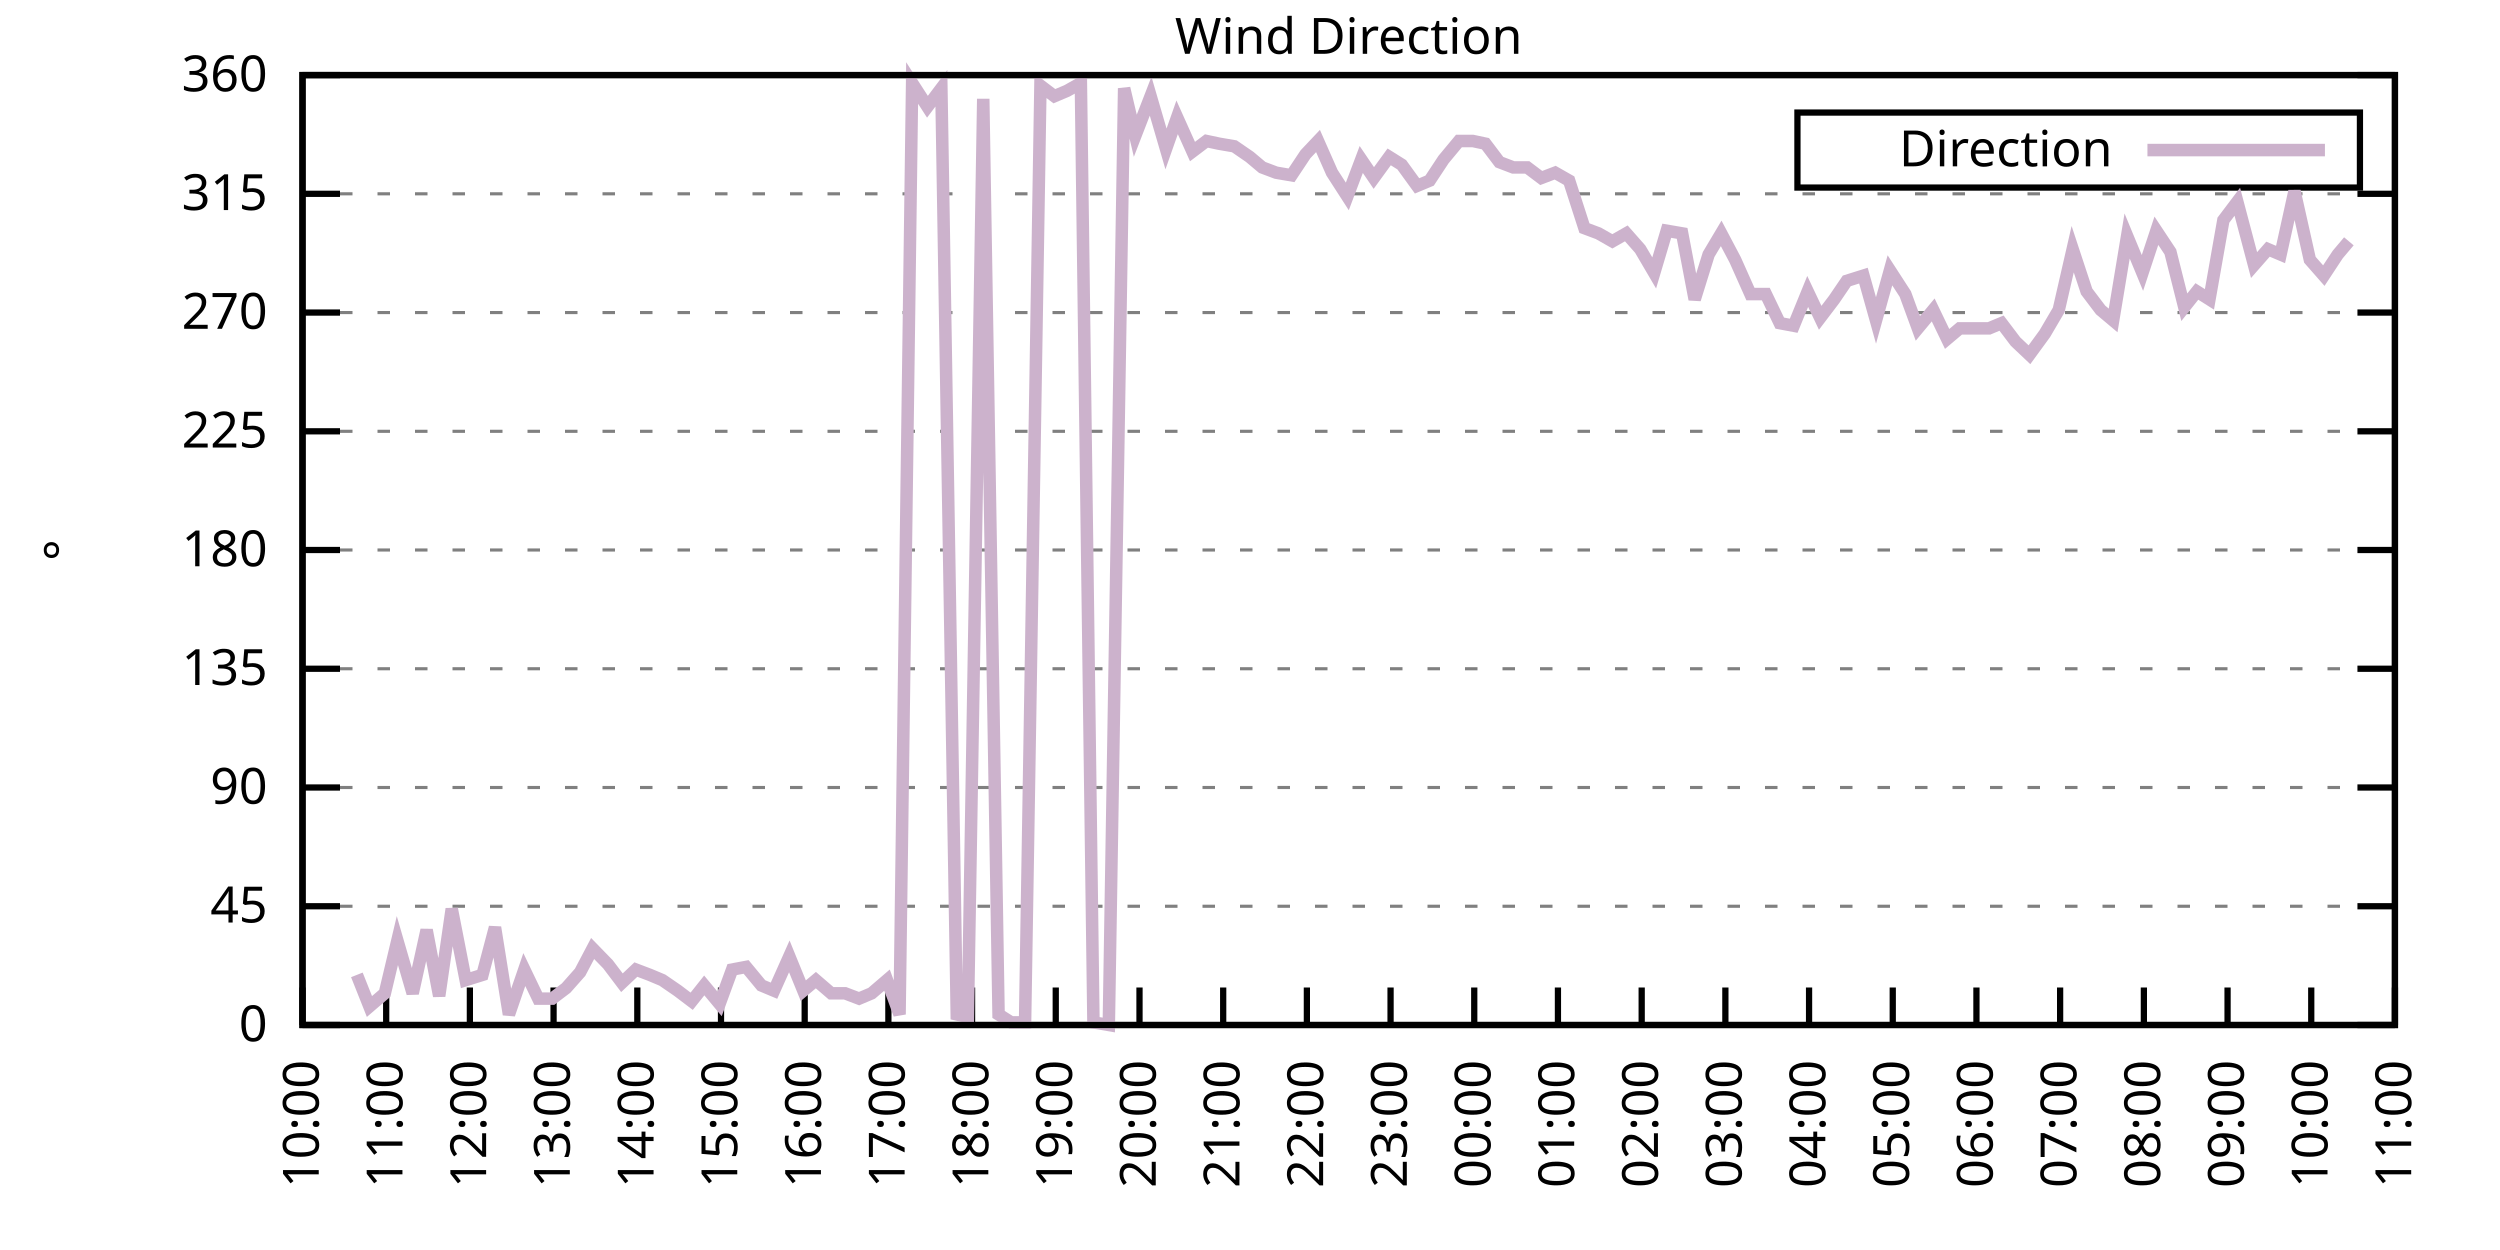
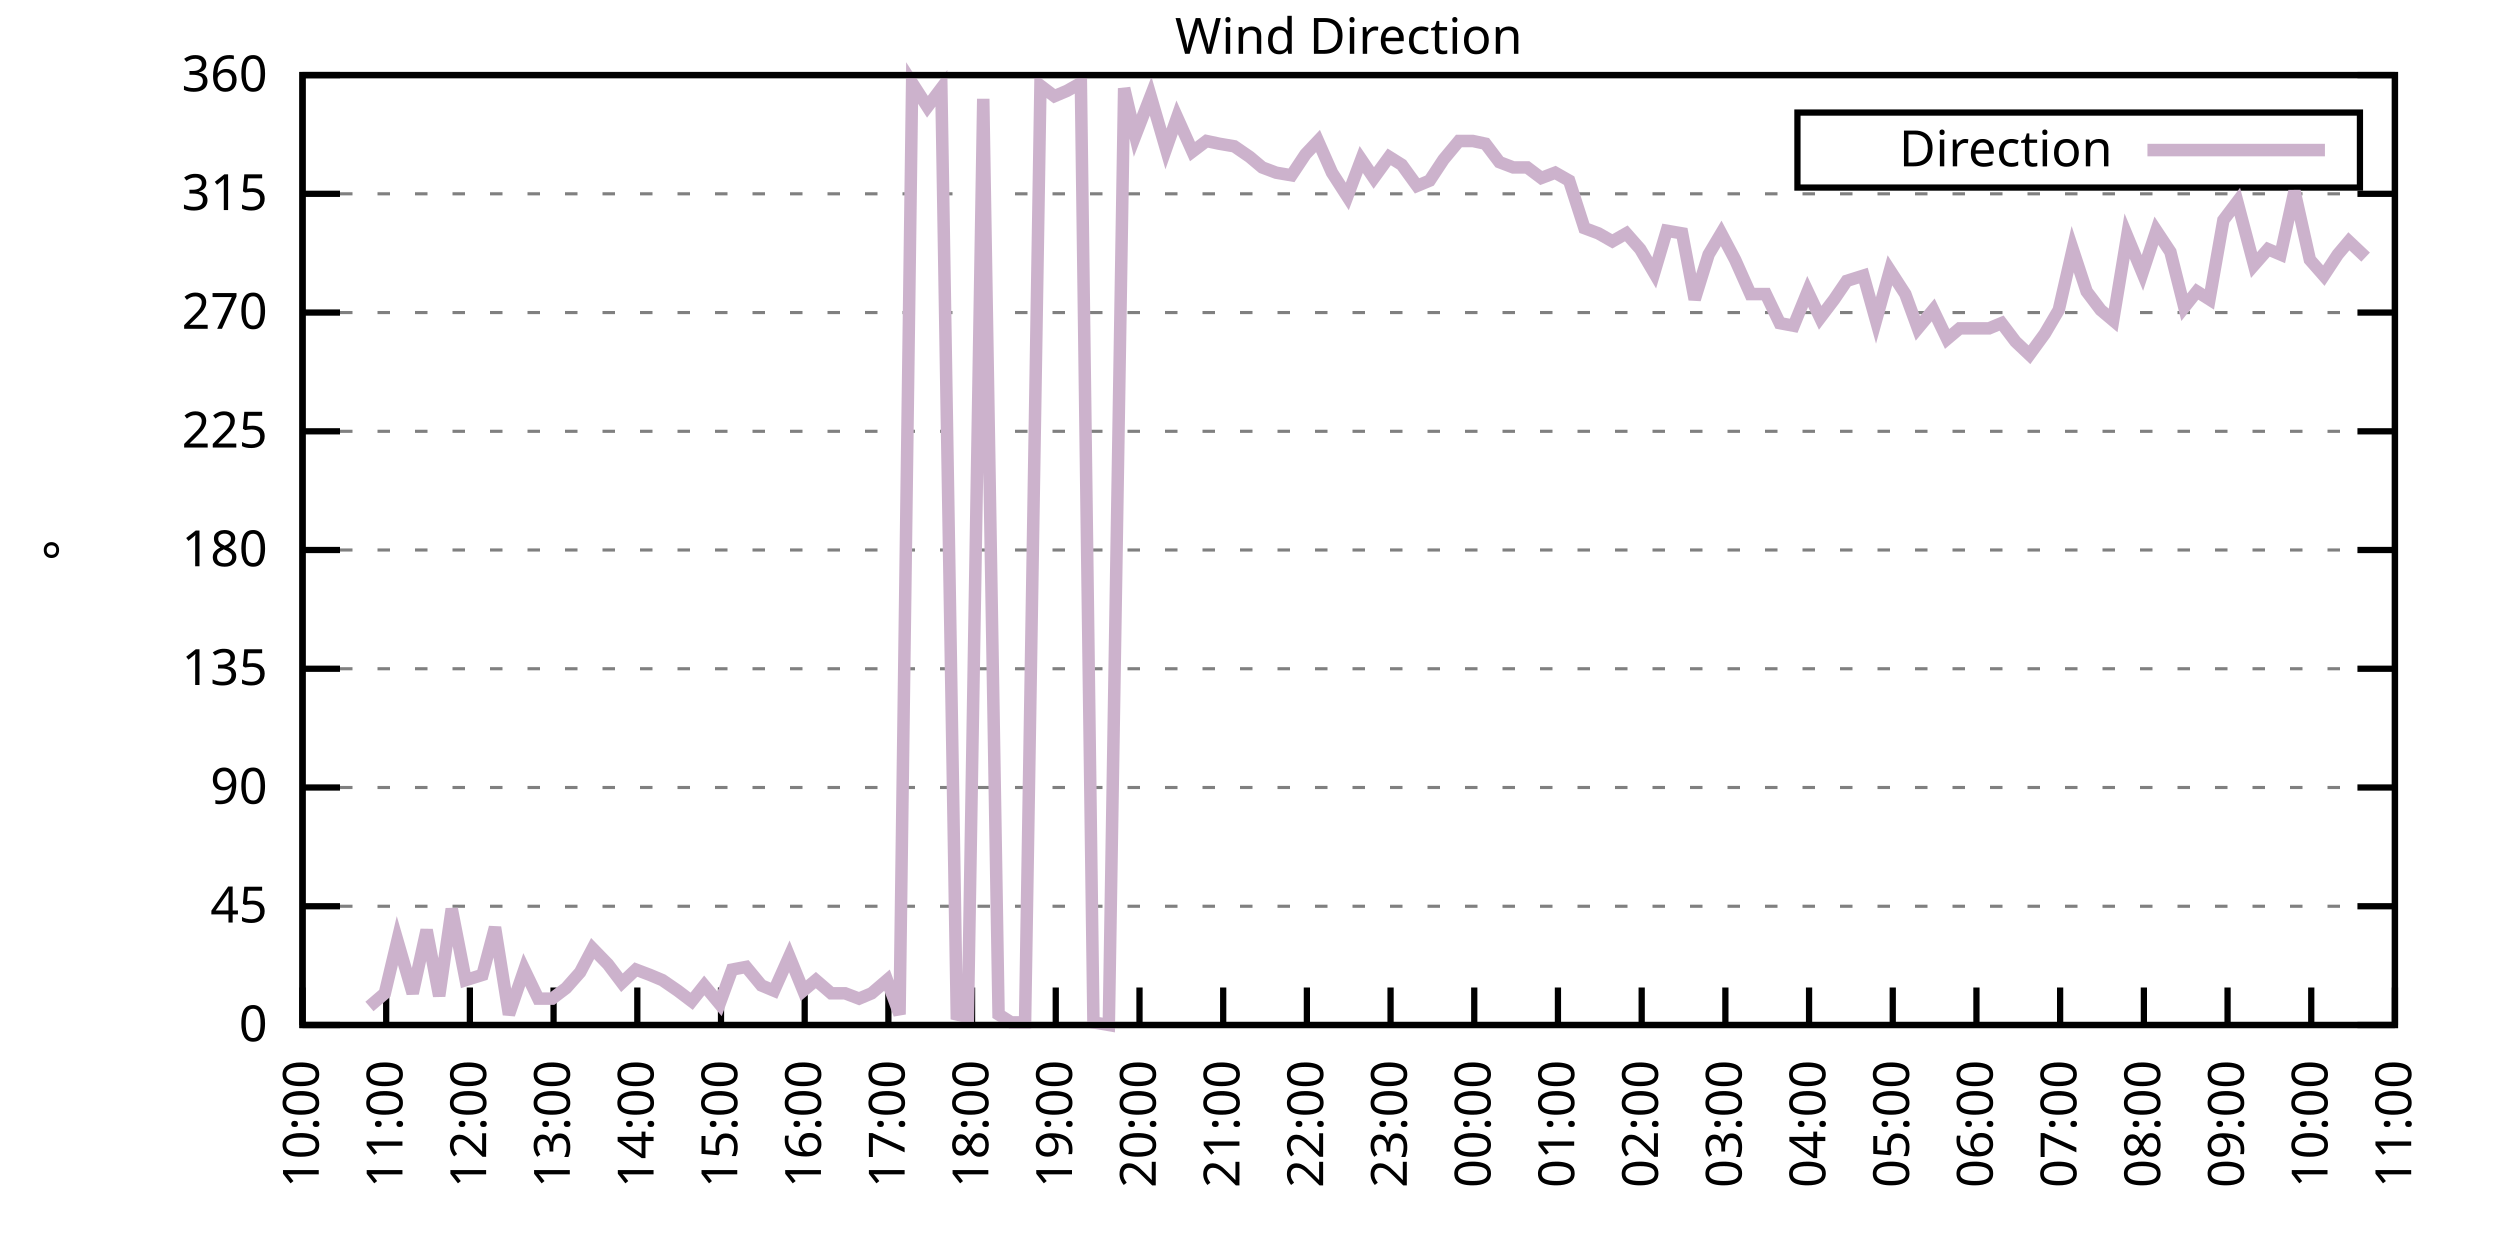
<svg xmlns="http://www.w3.org/2000/svg" xmlns:xlink="http://www.w3.org/1999/xlink" width="400" height="200" viewBox="0 0 400 200">
  <g id="gnuplot_canvas">
    <rect x="0" y="0" width="400" height="200" fill="none" />
    <defs>
      <circle id="gpDot" r="0.5" stroke-width="0.5" stroke="currentColor" />
      <path id="gpPt0" stroke-width="0.333" stroke="currentColor" d="M-1,0 h2 M0,-1 v2" />
      <path id="gpPt1" stroke-width="0.333" stroke="currentColor" d="M-1,-1 L1,1 M1,-1 L-1,1" />
      <path id="gpPt2" stroke-width="0.333" stroke="currentColor" d="M-1,0 L1,0 M0,-1 L0,1 M-1,-1 L1,1 M-1,1 L1,-1" />
      <rect id="gpPt3" stroke-width="0.333" stroke="currentColor" x="-1" y="-1" width="2" height="2" />
      <rect id="gpPt4" stroke-width="0.333" stroke="currentColor" fill="currentColor" x="-1" y="-1" width="2" height="2" />
      <circle id="gpPt5" stroke-width="0.333" stroke="currentColor" cx="0" cy="0" r="1" />
      <use xlink:href="#gpPt5" id="gpPt6" fill="currentColor" stroke="none" />
      <path id="gpPt7" stroke-width="0.333" stroke="currentColor" d="M0,-1.33 L-1.33,0.67 L1.33,0.67 z" />
      <use xlink:href="#gpPt7" id="gpPt8" fill="currentColor" stroke="none" />
      <use xlink:href="#gpPt7" id="gpPt9" stroke="currentColor" transform="rotate(180)" />
      <use xlink:href="#gpPt9" id="gpPt10" fill="currentColor" stroke="none" />
      <use xlink:href="#gpPt3" id="gpPt11" stroke="currentColor" transform="rotate(45)" />
      <use xlink:href="#gpPt11" id="gpPt12" fill="currentColor" stroke="none" />
      <path id="gpPt13" stroke-width="0.333" stroke="currentColor" d="M0,1.330 L1.265,0.411 L0.782,-1.067 L-0.782,-1.076 L-1.265,0.411 z" />
      <use xlink:href="#gpPt13" id="gpPt14" fill="currentColor" stroke="none" />
      <filter id="textbox" filterUnits="objectBoundingBox" x="0" y="0" height="1" width="1">
        <feFlood flood-color="white" flood-opacity="1" result="bgnd" />
        <feComposite in="SourceGraphic" in2="bgnd" operator="atop" />
      </filter>
      <filter id="greybox" filterUnits="objectBoundingBox" x="0" y="0" height="1" width="1">
        <feFlood flood-color="lightgrey" flood-opacity="1" result="grey" />
        <feComposite in="SourceGraphic" in2="grey" operator="atop" />
      </filter>
    </defs>
    <g fill="none" color="white" stroke="currentColor" stroke-width="1.00" stroke-linecap="butt" stroke-linejoin="miter">
</g>
    <g fill="none" color="black" stroke="currentColor" stroke-width="1.00" stroke-linecap="butt" stroke-linejoin="miter">
      <g stroke="none" shape-rendering="crispEdges">
        <polygon fill="rgb(255, 255, 255)" points="48.40,164.00 383.18,164.00 383.18,12.02 48.40,12.02 " />
      </g>
    </g>
    <g fill="none" color="black" stroke="currentColor" stroke-width="1.00" stroke-linecap="butt" stroke-linejoin="miter">
</g>
    <g fill="none" color="black" stroke="black" stroke-width="0.50" stroke-linecap="butt" stroke-linejoin="miter">
</g>
    <g fill="none" color="gray" stroke="currentColor" stroke-width="0.50" stroke-linecap="butt" stroke-linejoin="miter">
      <path stroke="gray" stroke-dasharray="2,4" class="gridline" d="M48.40,164.00 L383.19,164.00  " />
    </g>
    <g fill="none" color="gray" stroke="gray" stroke-width="1.00" stroke-linecap="butt" stroke-linejoin="miter">
</g>
    <g fill="none" color="black" stroke="currentColor" stroke-width="1.00" stroke-linecap="butt" stroke-linejoin="miter">
      <path stroke="black" d="M48.40,164.00 L54.40,164.00 M383.19,164.00 L377.19,164.00  " />
      <g transform="translate(42.80,166.60)" stroke="none" fill="black" font-family="Sans" font-size="8.00" text-anchor="end">
        <text>
          <tspan font-family="Sans"> 0</tspan>
        </text>
      </g>
    </g>
    <g fill="none" color="black" stroke="currentColor" stroke-width="1.00" stroke-linecap="butt" stroke-linejoin="miter">
</g>
    <g fill="none" color="black" stroke="black" stroke-width="0.50" stroke-linecap="butt" stroke-linejoin="miter">
</g>
    <g fill="none" color="gray" stroke="currentColor" stroke-width="0.50" stroke-linecap="butt" stroke-linejoin="miter">
      <path stroke="gray" stroke-dasharray="2,4" class="gridline" d="M48.40,145.00 L383.19,145.00  " />
    </g>
    <g fill="none" color="gray" stroke="gray" stroke-width="1.00" stroke-linecap="butt" stroke-linejoin="miter">
</g>
    <g fill="none" color="black" stroke="currentColor" stroke-width="1.00" stroke-linecap="butt" stroke-linejoin="miter">
      <path stroke="black" d="M48.40,145.00 L54.40,145.00 M383.19,145.00 L377.19,145.00  " />
      <g transform="translate(42.80,147.60)" stroke="none" fill="black" font-family="Sans" font-size="8.00" text-anchor="end">
        <text>
          <tspan font-family="Sans"> 45</tspan>
        </text>
      </g>
    </g>
    <g fill="none" color="black" stroke="currentColor" stroke-width="1.00" stroke-linecap="butt" stroke-linejoin="miter">
</g>
    <g fill="none" color="black" stroke="black" stroke-width="0.50" stroke-linecap="butt" stroke-linejoin="miter">
</g>
    <g fill="none" color="gray" stroke="currentColor" stroke-width="0.50" stroke-linecap="butt" stroke-linejoin="miter">
      <path stroke="gray" stroke-dasharray="2,4" class="gridline" d="M48.40,126.00 L383.19,126.00  " />
    </g>
    <g fill="none" color="gray" stroke="gray" stroke-width="1.00" stroke-linecap="butt" stroke-linejoin="miter">
</g>
    <g fill="none" color="black" stroke="currentColor" stroke-width="1.00" stroke-linecap="butt" stroke-linejoin="miter">
      <path stroke="black" d="M48.40,126.00 L54.40,126.00 M383.19,126.00 L377.19,126.00  " />
      <g transform="translate(42.80,128.60)" stroke="none" fill="black" font-family="Sans" font-size="8.00" text-anchor="end">
        <text>
          <tspan font-family="Sans"> 90</tspan>
        </text>
      </g>
    </g>
    <g fill="none" color="black" stroke="currentColor" stroke-width="1.00" stroke-linecap="butt" stroke-linejoin="miter">
</g>
    <g fill="none" color="black" stroke="black" stroke-width="0.50" stroke-linecap="butt" stroke-linejoin="miter">
</g>
    <g fill="none" color="gray" stroke="currentColor" stroke-width="0.50" stroke-linecap="butt" stroke-linejoin="miter">
      <path stroke="gray" stroke-dasharray="2,4" class="gridline" d="M48.40,107.00 L383.19,107.00  " />
    </g>
    <g fill="none" color="gray" stroke="gray" stroke-width="1.00" stroke-linecap="butt" stroke-linejoin="miter">
</g>
    <g fill="none" color="black" stroke="currentColor" stroke-width="1.00" stroke-linecap="butt" stroke-linejoin="miter">
      <path stroke="black" d="M48.40,107.00 L54.40,107.00 M383.19,107.00 L377.19,107.00  " />
      <g transform="translate(42.80,109.60)" stroke="none" fill="black" font-family="Sans" font-size="8.00" text-anchor="end">
        <text>
          <tspan font-family="Sans"> 135</tspan>
        </text>
      </g>
    </g>
    <g fill="none" color="black" stroke="currentColor" stroke-width="1.00" stroke-linecap="butt" stroke-linejoin="miter">
</g>
    <g fill="none" color="black" stroke="black" stroke-width="0.50" stroke-linecap="butt" stroke-linejoin="miter">
</g>
    <g fill="none" color="gray" stroke="currentColor" stroke-width="0.50" stroke-linecap="butt" stroke-linejoin="miter">
      <path stroke="gray" stroke-dasharray="2,4" class="gridline" d="M48.40,88.00 L383.19,88.00  " />
    </g>
    <g fill="none" color="gray" stroke="gray" stroke-width="1.00" stroke-linecap="butt" stroke-linejoin="miter">
</g>
    <g fill="none" color="black" stroke="currentColor" stroke-width="1.00" stroke-linecap="butt" stroke-linejoin="miter">
      <path stroke="black" d="M48.40,88.00 L54.40,88.00 M383.19,88.00 L377.19,88.00  " />
      <g transform="translate(42.80,90.60)" stroke="none" fill="black" font-family="Sans" font-size="8.00" text-anchor="end">
        <text>
          <tspan font-family="Sans"> 180</tspan>
        </text>
      </g>
    </g>
    <g fill="none" color="black" stroke="currentColor" stroke-width="1.00" stroke-linecap="butt" stroke-linejoin="miter">
</g>
    <g fill="none" color="black" stroke="black" stroke-width="0.50" stroke-linecap="butt" stroke-linejoin="miter">
</g>
    <g fill="none" color="gray" stroke="currentColor" stroke-width="0.50" stroke-linecap="butt" stroke-linejoin="miter">
      <path stroke="gray" stroke-dasharray="2,4" class="gridline" d="M48.40,69.01 L383.19,69.01  " />
    </g>
    <g fill="none" color="gray" stroke="gray" stroke-width="1.00" stroke-linecap="butt" stroke-linejoin="miter">
</g>
    <g fill="none" color="black" stroke="currentColor" stroke-width="1.00" stroke-linecap="butt" stroke-linejoin="miter">
      <path stroke="black" d="M48.40,69.01 L54.40,69.01 M383.19,69.01 L377.19,69.01  " />
      <g transform="translate(42.80,71.61)" stroke="none" fill="black" font-family="Sans" font-size="8.00" text-anchor="end">
        <text>
          <tspan font-family="Sans"> 225</tspan>
        </text>
      </g>
    </g>
    <g fill="none" color="black" stroke="currentColor" stroke-width="1.00" stroke-linecap="butt" stroke-linejoin="miter">
</g>
    <g fill="none" color="black" stroke="black" stroke-width="0.50" stroke-linecap="butt" stroke-linejoin="miter">
</g>
    <g fill="none" color="gray" stroke="currentColor" stroke-width="0.50" stroke-linecap="butt" stroke-linejoin="miter">
      <path stroke="gray" stroke-dasharray="2,4" class="gridline" d="M48.40,50.01 L383.19,50.01  " />
    </g>
    <g fill="none" color="gray" stroke="gray" stroke-width="1.00" stroke-linecap="butt" stroke-linejoin="miter">
</g>
    <g fill="none" color="black" stroke="currentColor" stroke-width="1.00" stroke-linecap="butt" stroke-linejoin="miter">
      <path stroke="black" d="M48.40,50.01 L54.40,50.01 M383.19,50.01 L377.19,50.01  " />
      <g transform="translate(42.80,52.61)" stroke="none" fill="black" font-family="Sans" font-size="8.00" text-anchor="end">
        <text>
          <tspan font-family="Sans"> 270</tspan>
        </text>
      </g>
    </g>
    <g fill="none" color="black" stroke="currentColor" stroke-width="1.00" stroke-linecap="butt" stroke-linejoin="miter">
</g>
    <g fill="none" color="black" stroke="black" stroke-width="0.50" stroke-linecap="butt" stroke-linejoin="miter">
</g>
    <g fill="none" color="gray" stroke="currentColor" stroke-width="0.50" stroke-linecap="butt" stroke-linejoin="miter">
      <path stroke="gray" stroke-dasharray="2,4" class="gridline" d="M48.40,31.01 L383.19,31.01  " />
    </g>
    <g fill="none" color="gray" stroke="gray" stroke-width="1.00" stroke-linecap="butt" stroke-linejoin="miter">
</g>
    <g fill="none" color="black" stroke="currentColor" stroke-width="1.00" stroke-linecap="butt" stroke-linejoin="miter">
      <path stroke="black" d="M48.40,31.01 L54.40,31.01 M383.19,31.01 L377.19,31.01  " />
      <g transform="translate(42.80,33.61)" stroke="none" fill="black" font-family="Sans" font-size="8.00" text-anchor="end">
        <text>
          <tspan font-family="Sans"> 315</tspan>
        </text>
      </g>
    </g>
    <g fill="none" color="black" stroke="currentColor" stroke-width="1.00" stroke-linecap="butt" stroke-linejoin="miter">
</g>
    <g fill="none" color="black" stroke="black" stroke-width="0.50" stroke-linecap="butt" stroke-linejoin="miter">
</g>
    <g fill="none" color="gray" stroke="currentColor" stroke-width="0.50" stroke-linecap="butt" stroke-linejoin="miter">
      <path stroke="gray" stroke-dasharray="2,4" class="gridline" d="M48.40,12.01 L383.19,12.01  " />
    </g>
    <g fill="none" color="gray" stroke="gray" stroke-width="1.00" stroke-linecap="butt" stroke-linejoin="miter">
</g>
    <g fill="none" color="black" stroke="currentColor" stroke-width="1.00" stroke-linecap="butt" stroke-linejoin="miter">
      <path stroke="black" d="M48.40,12.01 L54.40,12.01 M383.19,12.01 L377.19,12.01  " />
      <g transform="translate(42.80,14.61)" stroke="none" fill="black" font-family="Sans" font-size="8.00" text-anchor="end">
        <text>
          <tspan font-family="Sans"> 360</tspan>
        </text>
      </g>
    </g>
    <g fill="none" color="black" stroke="currentColor" stroke-width="1.00" stroke-linecap="butt" stroke-linejoin="miter">
      <path stroke="black" d="M48.40,164.00 L48.40,158.00  " />
      <g transform="translate(51.00,169.60) rotate(270.00)" stroke="none" fill="black" font-family="Sans" font-size="8.00" text-anchor="end">
        <text>
          <tspan font-family="Sans">10:00</tspan>
        </text>
      </g>
    </g>
    <g fill="none" color="black" stroke="currentColor" stroke-width="1.00" stroke-linecap="butt" stroke-linejoin="miter">
      <path stroke="black" d="M61.79,164.00 L61.79,158.00  " />
      <g transform="translate(64.39,169.60) rotate(270.00)" stroke="none" fill="black" font-family="Sans" font-size="8.00" text-anchor="end">
        <text>
          <tspan font-family="Sans">11:00</tspan>
        </text>
      </g>
    </g>
    <g fill="none" color="black" stroke="currentColor" stroke-width="1.00" stroke-linecap="butt" stroke-linejoin="miter">
      <path stroke="black" d="M75.18,164.00 L75.18,158.00  " />
      <g transform="translate(77.78,169.60) rotate(270.00)" stroke="none" fill="black" font-family="Sans" font-size="8.00" text-anchor="end">
        <text>
          <tspan font-family="Sans">12:00</tspan>
        </text>
      </g>
    </g>
    <g fill="none" color="black" stroke="currentColor" stroke-width="1.00" stroke-linecap="butt" stroke-linejoin="miter">
      <path stroke="black" d="M88.57,164.00 L88.57,158.00  " />
      <g transform="translate(91.17,169.60) rotate(270.00)" stroke="none" fill="black" font-family="Sans" font-size="8.00" text-anchor="end">
        <text>
          <tspan font-family="Sans">13:00</tspan>
        </text>
      </g>
    </g>
    <g fill="none" color="black" stroke="currentColor" stroke-width="1.00" stroke-linecap="butt" stroke-linejoin="miter">
      <path stroke="black" d="M101.97,164.00 L101.97,158.00  " />
      <g transform="translate(104.57,169.60) rotate(270.00)" stroke="none" fill="black" font-family="Sans" font-size="8.00" text-anchor="end">
        <text>
          <tspan font-family="Sans">14:00</tspan>
        </text>
      </g>
    </g>
    <g fill="none" color="black" stroke="currentColor" stroke-width="1.00" stroke-linecap="butt" stroke-linejoin="miter">
      <path stroke="black" d="M115.36,164.00 L115.36,158.00  " />
      <g transform="translate(117.96,169.60) rotate(270.00)" stroke="none" fill="black" font-family="Sans" font-size="8.00" text-anchor="end">
        <text>
          <tspan font-family="Sans">15:00</tspan>
        </text>
      </g>
    </g>
    <g fill="none" color="black" stroke="currentColor" stroke-width="1.00" stroke-linecap="butt" stroke-linejoin="miter">
      <path stroke="black" d="M128.75,164.00 L128.75,158.00  " />
      <g transform="translate(131.35,169.60) rotate(270.00)" stroke="none" fill="black" font-family="Sans" font-size="8.00" text-anchor="end">
        <text>
          <tspan font-family="Sans">16:00</tspan>
        </text>
      </g>
    </g>
    <g fill="none" color="black" stroke="currentColor" stroke-width="1.00" stroke-linecap="butt" stroke-linejoin="miter">
      <path stroke="black" d="M142.14,164.00 L142.14,158.00  " />
      <g transform="translate(144.74,169.60) rotate(270.00)" stroke="none" fill="black" font-family="Sans" font-size="8.00" text-anchor="end">
        <text>
          <tspan font-family="Sans">17:00</tspan>
        </text>
      </g>
    </g>
    <g fill="none" color="black" stroke="currentColor" stroke-width="1.00" stroke-linecap="butt" stroke-linejoin="miter">
      <path stroke="black" d="M155.53,164.00 L155.53,158.00  " />
      <g transform="translate(158.13,169.60) rotate(270.00)" stroke="none" fill="black" font-family="Sans" font-size="8.00" text-anchor="end">
        <text>
          <tspan font-family="Sans">18:00</tspan>
        </text>
      </g>
    </g>
    <g fill="none" color="black" stroke="currentColor" stroke-width="1.00" stroke-linecap="butt" stroke-linejoin="miter">
      <path stroke="black" d="M168.92,164.00 L168.92,158.00  " />
      <g transform="translate(171.52,169.60) rotate(270.00)" stroke="none" fill="black" font-family="Sans" font-size="8.00" text-anchor="end">
        <text>
          <tspan font-family="Sans">19:00</tspan>
        </text>
      </g>
    </g>
    <g fill="none" color="black" stroke="currentColor" stroke-width="1.00" stroke-linecap="butt" stroke-linejoin="miter">
      <path stroke="black" d="M182.32,164.00 L182.32,158.00  " />
      <g transform="translate(184.92,169.60) rotate(270.00)" stroke="none" fill="black" font-family="Sans" font-size="8.00" text-anchor="end">
        <text>
          <tspan font-family="Sans">20:00</tspan>
        </text>
      </g>
    </g>
    <g fill="none" color="black" stroke="currentColor" stroke-width="1.00" stroke-linecap="butt" stroke-linejoin="miter">
      <path stroke="black" d="M195.71,164.00 L195.71,158.00  " />
      <g transform="translate(198.31,169.60) rotate(270.00)" stroke="none" fill="black" font-family="Sans" font-size="8.00" text-anchor="end">
        <text>
          <tspan font-family="Sans">21:00</tspan>
        </text>
      </g>
    </g>
    <g fill="none" color="black" stroke="currentColor" stroke-width="1.00" stroke-linecap="butt" stroke-linejoin="miter">
      <path stroke="black" d="M209.10,164.00 L209.10,158.00  " />
      <g transform="translate(211.70,169.60) rotate(270.00)" stroke="none" fill="black" font-family="Sans" font-size="8.00" text-anchor="end">
        <text>
          <tspan font-family="Sans">22:00</tspan>
        </text>
      </g>
    </g>
    <g fill="none" color="black" stroke="currentColor" stroke-width="1.00" stroke-linecap="butt" stroke-linejoin="miter">
      <path stroke="black" d="M222.49,164.00 L222.49,158.00  " />
      <g transform="translate(225.09,169.60) rotate(270.00)" stroke="none" fill="black" font-family="Sans" font-size="8.00" text-anchor="end">
        <text>
          <tspan font-family="Sans">23:00</tspan>
        </text>
      </g>
    </g>
    <g fill="none" color="black" stroke="currentColor" stroke-width="1.00" stroke-linecap="butt" stroke-linejoin="miter">
      <path stroke="black" d="M235.88,164.00 L235.88,158.00  " />
      <g transform="translate(238.48,169.60) rotate(270.00)" stroke="none" fill="black" font-family="Sans" font-size="8.00" text-anchor="end">
        <text>
          <tspan font-family="Sans">00:00</tspan>
        </text>
      </g>
    </g>
    <g fill="none" color="black" stroke="currentColor" stroke-width="1.00" stroke-linecap="butt" stroke-linejoin="miter">
      <path stroke="black" d="M249.27,164.00 L249.27,158.00  " />
      <g transform="translate(251.87,169.60) rotate(270.00)" stroke="none" fill="black" font-family="Sans" font-size="8.00" text-anchor="end">
        <text>
          <tspan font-family="Sans">01:00</tspan>
        </text>
      </g>
    </g>
    <g fill="none" color="black" stroke="currentColor" stroke-width="1.00" stroke-linecap="butt" stroke-linejoin="miter">
      <path stroke="black" d="M262.67,164.00 L262.67,158.00  " />
      <g transform="translate(265.27,169.60) rotate(270.00)" stroke="none" fill="black" font-family="Sans" font-size="8.00" text-anchor="end">
        <text>
          <tspan font-family="Sans">02:00</tspan>
        </text>
      </g>
    </g>
    <g fill="none" color="black" stroke="currentColor" stroke-width="1.00" stroke-linecap="butt" stroke-linejoin="miter">
      <path stroke="black" d="M276.06,164.00 L276.06,158.00  " />
      <g transform="translate(278.66,169.60) rotate(270.00)" stroke="none" fill="black" font-family="Sans" font-size="8.00" text-anchor="end">
        <text>
          <tspan font-family="Sans">03:00</tspan>
        </text>
      </g>
    </g>
    <g fill="none" color="black" stroke="currentColor" stroke-width="1.00" stroke-linecap="butt" stroke-linejoin="miter">
      <path stroke="black" d="M289.45,164.00 L289.45,158.00  " />
      <g transform="translate(292.05,169.60) rotate(270.00)" stroke="none" fill="black" font-family="Sans" font-size="8.00" text-anchor="end">
        <text>
          <tspan font-family="Sans">04:00</tspan>
        </text>
      </g>
    </g>
    <g fill="none" color="black" stroke="currentColor" stroke-width="1.00" stroke-linecap="butt" stroke-linejoin="miter">
      <path stroke="black" d="M302.84,164.00 L302.84,158.00  " />
      <g transform="translate(305.44,169.60) rotate(270.00)" stroke="none" fill="black" font-family="Sans" font-size="8.00" text-anchor="end">
        <text>
          <tspan font-family="Sans">05:00</tspan>
        </text>
      </g>
    </g>
    <g fill="none" color="black" stroke="currentColor" stroke-width="1.00" stroke-linecap="butt" stroke-linejoin="miter">
      <path stroke="black" d="M316.23,164.00 L316.23,158.00  " />
      <g transform="translate(318.83,169.60) rotate(270.00)" stroke="none" fill="black" font-family="Sans" font-size="8.00" text-anchor="end">
        <text>
          <tspan font-family="Sans">06:00</tspan>
        </text>
      </g>
    </g>
    <g fill="none" color="black" stroke="currentColor" stroke-width="1.00" stroke-linecap="butt" stroke-linejoin="miter">
      <path stroke="black" d="M329.62,164.00 L329.62,158.00  " />
      <g transform="translate(332.22,169.60) rotate(270.00)" stroke="none" fill="black" font-family="Sans" font-size="8.00" text-anchor="end">
        <text>
          <tspan font-family="Sans">07:00</tspan>
        </text>
      </g>
    </g>
    <g fill="none" color="black" stroke="currentColor" stroke-width="1.00" stroke-linecap="butt" stroke-linejoin="miter">
      <path stroke="black" d="M343.02,164.00 L343.02,158.00  " />
      <g transform="translate(345.62,169.60) rotate(270.00)" stroke="none" fill="black" font-family="Sans" font-size="8.00" text-anchor="end">
        <text>
          <tspan font-family="Sans">08:00</tspan>
        </text>
      </g>
    </g>
    <g fill="none" color="black" stroke="currentColor" stroke-width="1.00" stroke-linecap="butt" stroke-linejoin="miter">
      <path stroke="black" d="M356.41,164.00 L356.41,158.00  " />
      <g transform="translate(359.01,169.60) rotate(270.00)" stroke="none" fill="black" font-family="Sans" font-size="8.00" text-anchor="end">
        <text>
          <tspan font-family="Sans">09:00</tspan>
        </text>
      </g>
    </g>
    <g fill="none" color="black" stroke="currentColor" stroke-width="1.00" stroke-linecap="butt" stroke-linejoin="miter">
      <path stroke="black" d="M369.80,164.00 L369.80,158.00  " />
      <g transform="translate(372.40,169.60) rotate(270.00)" stroke="none" fill="black" font-family="Sans" font-size="8.00" text-anchor="end">
        <text>
          <tspan font-family="Sans">10:00</tspan>
        </text>
      </g>
    </g>
    <g fill="none" color="black" stroke="currentColor" stroke-width="1.00" stroke-linecap="butt" stroke-linejoin="miter">
      <path stroke="black" d="M383.19,164.00 L383.19,158.00  " />
      <g transform="translate(385.79,169.60) rotate(270.00)" stroke="none" fill="black" font-family="Sans" font-size="8.00" text-anchor="end">
        <text>
          <tspan font-family="Sans">11:00</tspan>
        </text>
      </g>
    </g>
    <g fill="none" color="black" stroke="currentColor" stroke-width="1.00" stroke-linecap="butt" stroke-linejoin="miter">
</g>
    <g fill="none" color="black" stroke="currentColor" stroke-width="1.00" stroke-linecap="butt" stroke-linejoin="miter">
      <path stroke="black" d="M48.40,12.01 L48.40,164.00 L383.19,164.00 L383.19,12.01 L48.40,12.01 Z  " />
    </g>
    <g fill="none" color="black" stroke="currentColor" stroke-width="1.00" stroke-linecap="butt" stroke-linejoin="miter">
</g>
    <g fill="none" color="black" stroke="currentColor" stroke-width="1.00" stroke-linecap="butt" stroke-linejoin="miter">
      <path stroke="black" d="M287.59,30.01 L287.59,18.01 L377.59,18.01 L377.59,30.01 L287.59,30.01 Z  " />
    </g>
    <g id="Wind_direction_plot_1">
      <g fill="none" color="white" stroke="black" stroke-width="2.00" stroke-linecap="butt" stroke-linejoin="miter">
</g>
      <g fill="none" color="black" stroke="currentColor" stroke-width="2.00" stroke-linecap="butt" stroke-linejoin="miter">
        <g transform="translate(337.99,26.61)" stroke="none" fill="black" font-family="Sans" font-size="8.00" text-anchor="end">
          <text>
            <tspan font-family="Sans">Direction</tspan>
          </text>
        </g>
      </g>
      <g fill="none" color="black" stroke="currentColor" stroke-width="2.00" stroke-linecap="butt" stroke-linejoin="miter">
-         <path stroke="rgb(204, 178, 204)" d="M343.59,24.01 L371.99,24.01 M57.10,155.98 L59.11,161.04 L61.57,158.93 L63.58,150.49 L66.03,158.93 L68.26,148.80   L70.27,159.36 L72.28,145.42 L74.51,156.82 L77.19,155.98 L79.20,148.38 L81.43,162.31 L83.89,155.13 L86.12,159.78   L88.35,159.78 L90.58,158.09 L92.82,155.56 L94.82,151.76 L97.28,154.29 L99.51,157.24 L101.74,155.13 L103.98,155.98   L105.98,156.82 L108.44,158.51 L110.67,160.20 L112.68,157.67 L115.13,160.62 L117.14,155.13 L119.38,154.71 L121.83,157.67   L123.84,158.51 L126.29,153.02 L128.53,158.51 L130.54,156.82 L132.99,158.93 L135.22,158.93 L137.45,159.78 L139.46,158.93   L141.92,156.82 L143.93,162.31 L145.94,13.28 L148.39,17.08 L150.62,14.12 L153.08,162.31 L154.86,162.73 L157.32,15.81   L159.77,162.31 L161.78,163.58 L164.01,163.58 L166.47,13.70 L168.70,15.39 L170.71,14.54 L172.94,13.28 L174.95,163.58   L177.41,164.00 L179.86,14.12 L181.65,21.72 L184.10,15.39 L186.56,23.83 L188.34,18.77 L190.80,24.25 L193.03,22.56   L195.04,22.99 L197.49,23.41 L199.95,25.10 L201.96,26.79 L204.19,27.63 L206.64,28.05 L208.88,24.68 L210.88,22.56   L213.12,27.63 L215.57,31.43 L217.80,25.52 L219.81,28.48 L222.27,25.10 L224.28,26.36 L226.73,29.74 L228.74,28.90   L230.97,25.52 L233.43,22.56 L235.66,22.56 L237.67,22.99 L239.90,25.94 L242.13,26.79 L244.36,26.79 L246.60,28.48   L248.83,27.63 L251.06,28.90 L253.51,36.50 L255.75,37.34 L257.98,38.61 L260.21,37.34 L262.44,39.87 L264.67,43.67   L266.68,36.92 L269.14,37.34 L271.15,47.90 L273.38,40.72 L275.39,37.34 L277.62,41.56 L280.07,47.05 L282.53,47.05   L284.76,51.70 L286.99,52.12 L289.23,46.63 L291.23,50.85 L293.47,47.90 L295.48,44.94 L298.15,44.10 L300.16,51.27   L302.39,43.25 L304.85,47.05 L306.86,52.54 L309.31,49.59 L311.54,54.23 L313.55,52.54 L315.79,52.54 L318.24,52.54   L320.25,51.70 L322.48,54.65 L324.71,56.76 L327.17,53.39 L329.40,49.59 L331.63,39.87 L333.86,46.63 L336.10,49.59   L338.10,51.27 L340.34,37.76 L342.79,43.67 L345.02,36.92 L347.26,40.30 L349.49,49.16 L351.50,46.63 L353.51,47.90   L355.74,35.23 L357.97,32.28 L360.65,42.41 L362.88,39.87 L364.89,40.72 L367.12,30.59 L369.58,41.56 L371.81,44.10   L374.04,40.72 L375.82,38.61  " />
+         <path stroke="rgb(204, 178, 204)" d="M343.59,24.01 L371.99,24.01 M59.11,161.04 L61.57,158.93 L63.58,150.49 L66.03,158.93 L68.26,148.80 L70.27,159.36   L72.28,145.42 L74.51,156.82 L77.19,155.98 L79.20,148.38 L81.43,162.31 L83.89,155.13 L86.12,159.78 L88.35,159.78   L90.58,158.09 L92.82,155.56 L94.82,151.76 L97.28,154.29 L99.51,157.24 L101.74,155.13 L103.98,155.98 L105.98,156.82   L108.44,158.51 L110.67,160.20 L112.68,157.67 L115.13,160.62 L117.14,155.13 L119.38,154.71 L121.83,157.67 L123.84,158.51   L126.29,153.02 L128.53,158.51 L130.54,156.82 L132.99,158.93 L135.22,158.93 L137.45,159.78 L139.46,158.93 L141.92,156.82   L143.93,162.31 L145.94,13.28 L148.39,17.08 L150.62,14.12 L153.08,162.31 L154.86,162.73 L157.32,15.81 L159.77,162.31   L161.78,163.58 L164.01,163.58 L166.47,13.70 L168.70,15.39 L170.71,14.54 L172.94,13.28 L174.95,163.58 L177.41,164.00   L179.86,14.12 L181.65,21.72 L184.10,15.39 L186.56,23.83 L188.34,18.77 L190.80,24.25 L193.03,22.56 L195.04,22.99   L197.49,23.41 L199.95,25.10 L201.96,26.79 L204.19,27.63 L206.64,28.05 L208.88,24.68 L210.88,22.56 L213.12,27.63   L215.57,31.43 L217.80,25.52 L219.81,28.48 L222.27,25.10 L224.28,26.36 L226.73,29.74 L228.74,28.90 L230.97,25.52   L233.43,22.56 L235.66,22.56 L237.67,22.99 L239.90,25.94 L242.13,26.79 L244.36,26.79 L246.60,28.48 L248.83,27.63   L251.06,28.90 L253.51,36.50 L255.75,37.34 L257.98,38.61 L260.21,37.34 L262.44,39.87 L264.67,43.67 L266.68,36.92   L269.14,37.34 L271.15,47.90 L273.38,40.72 L275.39,37.34 L277.62,41.56 L280.07,47.05 L282.53,47.05 L284.76,51.70   L286.99,52.12 L289.23,46.63 L291.23,50.85 L293.47,47.90 L295.48,44.94 L298.15,44.10 L300.16,51.27 L302.39,43.25   L304.85,47.05 L306.86,52.54 L309.31,49.59 L311.54,54.23 L313.55,52.54 L315.79,52.54 L318.24,52.54 L320.25,51.70   L322.48,54.65 L324.71,56.76 L327.17,53.39 L329.40,49.59 L331.63,39.87 L333.86,46.63 L336.10,49.59 L338.10,51.27   L340.34,37.76 L342.79,43.67 L345.02,36.92 L347.26,40.30 L349.49,49.16 L351.50,46.63 L353.51,47.90 L355.74,35.23   L357.97,32.28 L360.65,42.41 L362.88,39.87 L364.89,40.72 L367.12,30.59 L369.58,41.56 L371.81,44.10 L374.04,40.72   L375.82,38.61 L378.50,41.14  " />
      </g>
    </g>
    <g fill="none" color="black" stroke="currentColor" stroke-width="2.00" stroke-linecap="butt" stroke-linejoin="miter">
</g>
    <g fill="none" color="black" stroke="black" stroke-width="1.00" stroke-linecap="butt" stroke-linejoin="miter">
</g>
    <g fill="none" color="black" stroke="currentColor" stroke-width="1.00" stroke-linecap="butt" stroke-linejoin="miter">
      <path stroke="black" d="M48.40,12.01 L48.40,164.00 L383.19,164.00 L383.19,12.01 L48.40,12.01 Z  " />
      <g transform="translate(12.80,88.01) rotate(270.00)" stroke="none" fill="black" font-family="Sans" font-size="8.00" text-anchor="middle">
        <text>
          <tspan font-family="Sans">°</tspan>
        </text>
      </g>
    </g>
    <g fill="none" color="black" stroke="currentColor" stroke-width="1.00" stroke-linecap="butt" stroke-linejoin="miter">
</g>
    <g fill="none" color="black" stroke="currentColor" stroke-width="1.00" stroke-linecap="butt" stroke-linejoin="miter">
      <g transform="translate(215.79,8.61)" stroke="none" fill="black" font-family="Sans" font-size="8.00" text-anchor="middle">
        <text>
          <tspan font-family="Sans">Wind Direction</tspan>
        </text>
      </g>
    </g>
    <g fill="none" color="black" stroke="currentColor" stroke-width="1.00" stroke-linecap="butt" stroke-linejoin="miter">
</g>
  </g>
</svg>
